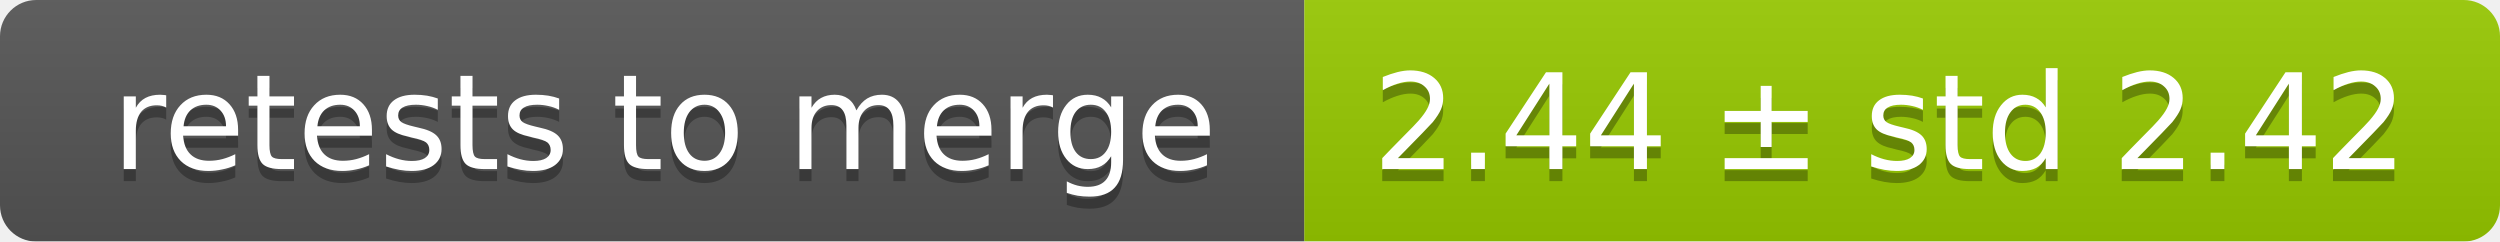
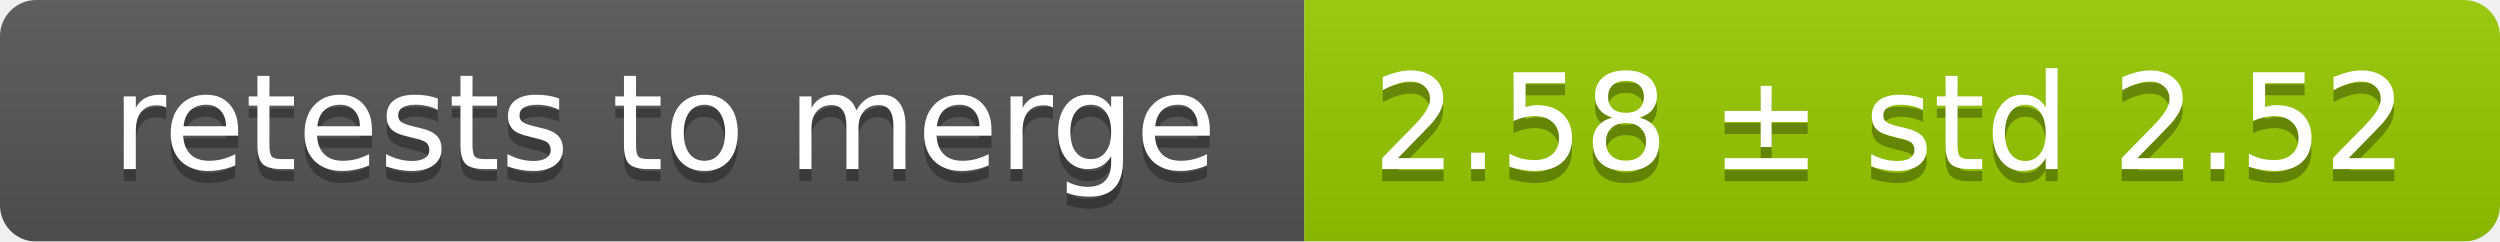
<svg xmlns="http://www.w3.org/2000/svg" width="207" height="20">
  <linearGradient id="smooth" x2="0" y2="100%">
    <stop offset="0" stop-color="#bbb" stop-opacity=".1" />
    <stop offset="1" stop-opacity=".1" />
  </linearGradient>
  <mask id="round">
    <rect width="207" height="20" rx="3" fill="#fff" />
  </mask>
  <g mask="url(#round)">
    <rect width="108" height="20" fill="#555" />
    <rect x="108" width="99" height="20" fill="#97ca00" />
    <rect width="207" height="20" fill="url(#smooth)" />
  </g>
  <g fill="#fff" text-anchor="middle" font-family="DejaVu Sans,Verdana,Geneva,sans-serif" font-size="11">
    <text x="55" y="15" fill="#010101" fill-opacity=".3">retests to merge</text>
    <text x="55" y="14">retests to merge</text>
-     <text x="156.5" y="15" fill="#010101" fill-opacity=".3">2.44 ± std 2.42</text>
-     <text x="156.5" y="14">2.44 ± std 2.42</text>
+     <text x="156.5" y="15" fill="#010101" fill-opacity=".3">2.58 ± std 2.52</text>
+     <text x="156.5" y="14">2.58 ± std 2.52</text>
  </g>
</svg>
